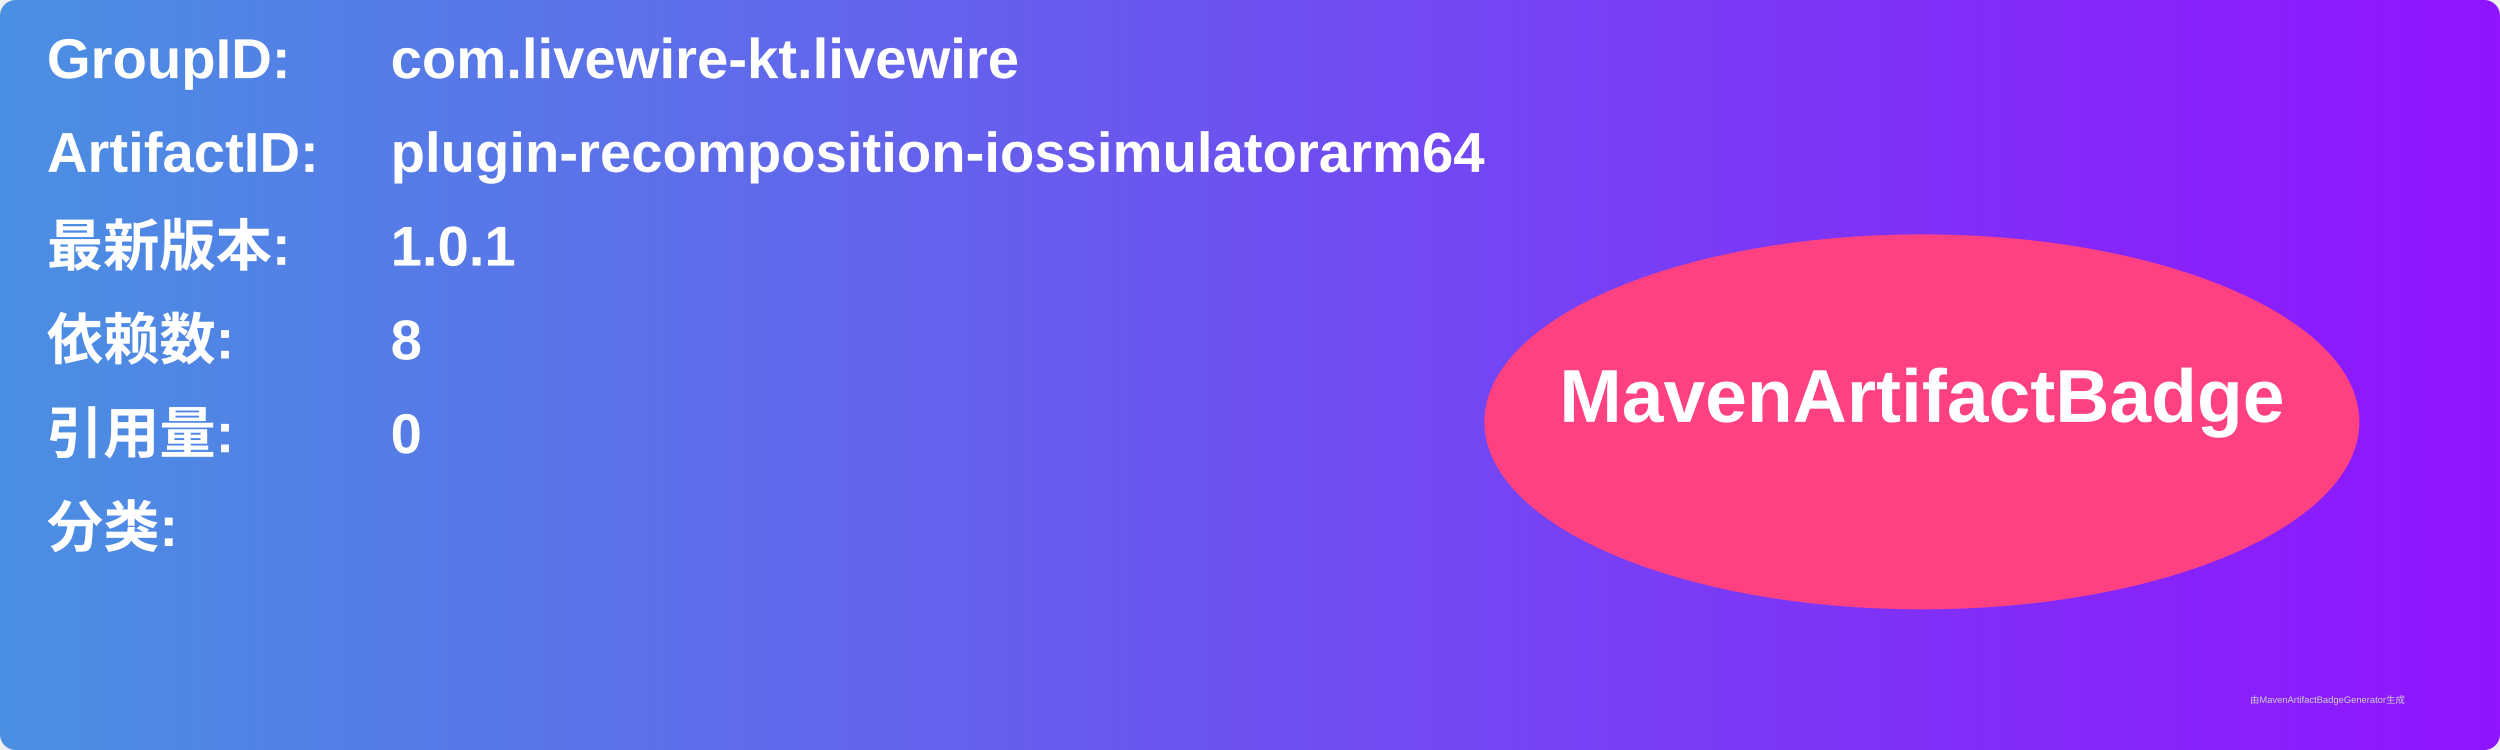
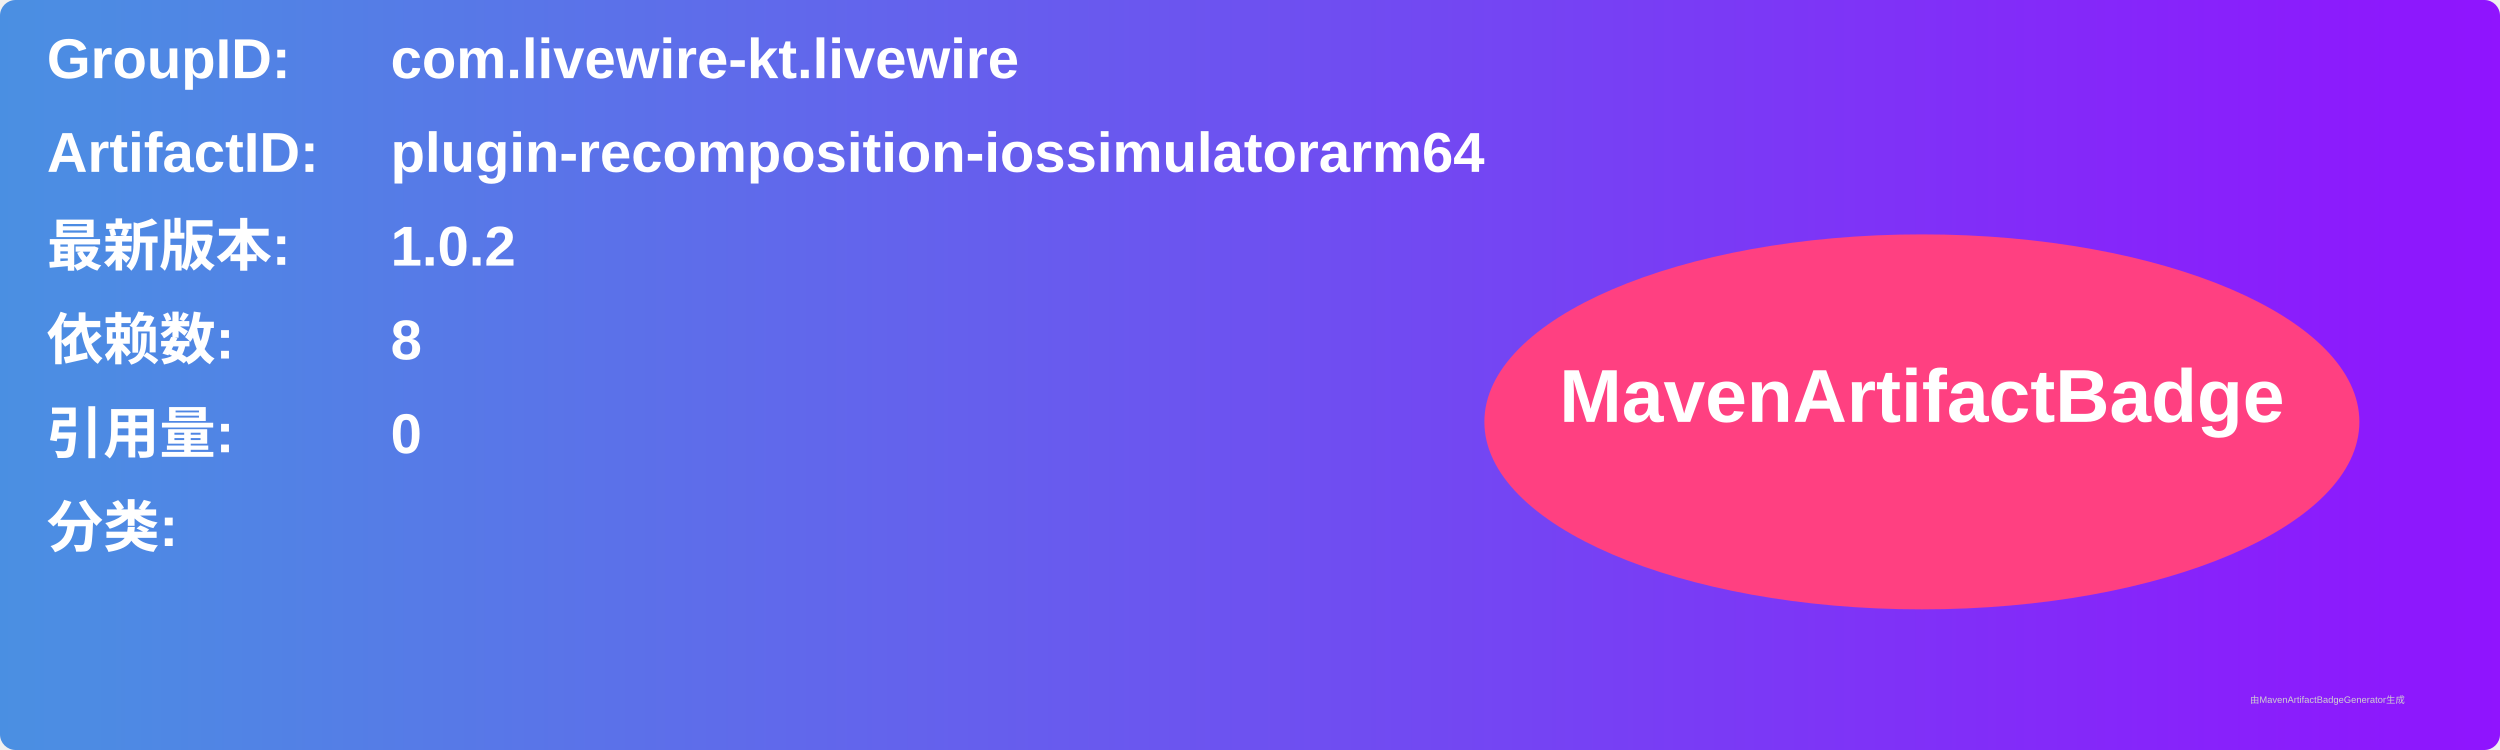
<svg xmlns="http://www.w3.org/2000/svg" width="800" height="240" viewBox="0 0 800 240">
  <linearGradient id="grad" x1="0%" y1="0%" x2="100%" y2="0%">
    <stop offset="0%" stop-color="#4a90e2" />
    <stop offset="100%" stop-color="#9013fe" />
  </linearGradient>
  <rect width="100%" height="100%" rx="5" ry="5" fill="url(#grad)" />
  <g transform="translate(15, 15)">
    <text x="0" y="10" font-family="Arial" font-size="18" fill="white" font-weight="bold" width="260">GroupID:</text>
    <text x="110" y="10" font-family="Arial" font-size="18" fill="white" font-weight="bold" width="460">com.livewire-kt.livewire</text>
    <text x="0" y="40" font-family="Arial" font-size="18" fill="white" font-weight="bold" width="260">ArtifactID:</text>
    <text x="110" y="40" font-family="Arial" font-size="18" fill="white" font-weight="bold" width="460">plugin-recomposition-iossimulatorarm64</text>
    <text x="0" y="70" font-family="Arial" font-size="18" fill="white" font-weight="bold">最新版本:</text>
    <text x="110" y="70" font-family="Arial" font-size="18" fill="white" font-weight="bold">
-       <tspan font-weight="bold">1.0.1</tspan>
+       <tspan font-weight="bold">1.0.2</tspan>
    </text>
    <text x="0" y="100" font-family="Arial" font-size="18" fill="white" font-weight="bold">依赖数: </text>
    <text x="110" y="100" font-family="Arial" font-size="18" fill="white">
      <tspan font-weight="bold">8</tspan>
    </text>
    <text x="0" y="130" font-family="Arial" font-size="18" fill="white" font-weight="bold">引用量: </text>
    <text x="110" y="130" font-family="Arial" font-size="18" fill="white">
      <tspan font-weight="bold">0</tspan>
    </text>
    <text x="0" y="160" font-family="Arial" font-size="18" fill="white" font-weight="bold">分类:</text>
    <text x="10" y="190" font-family="Arial" font-size="10" fill="white">
      <tspan font-weight="bold" />
    </text>
    <ellipse cx="600" cy="120" rx="140" ry="60" fill="#ff4081" />
    <text x="600" y="120" text-anchor="middle" font-family="Arial" font-size="24" fill="white" font-weight="bold">MavenArtifactBadge</text>
  </g>
  <text x="720" y="225" font-family="Arial" font-size="3" fill="#d0d0d0">由MavenArtifactBadgeGenerator生成</text>
</svg>
